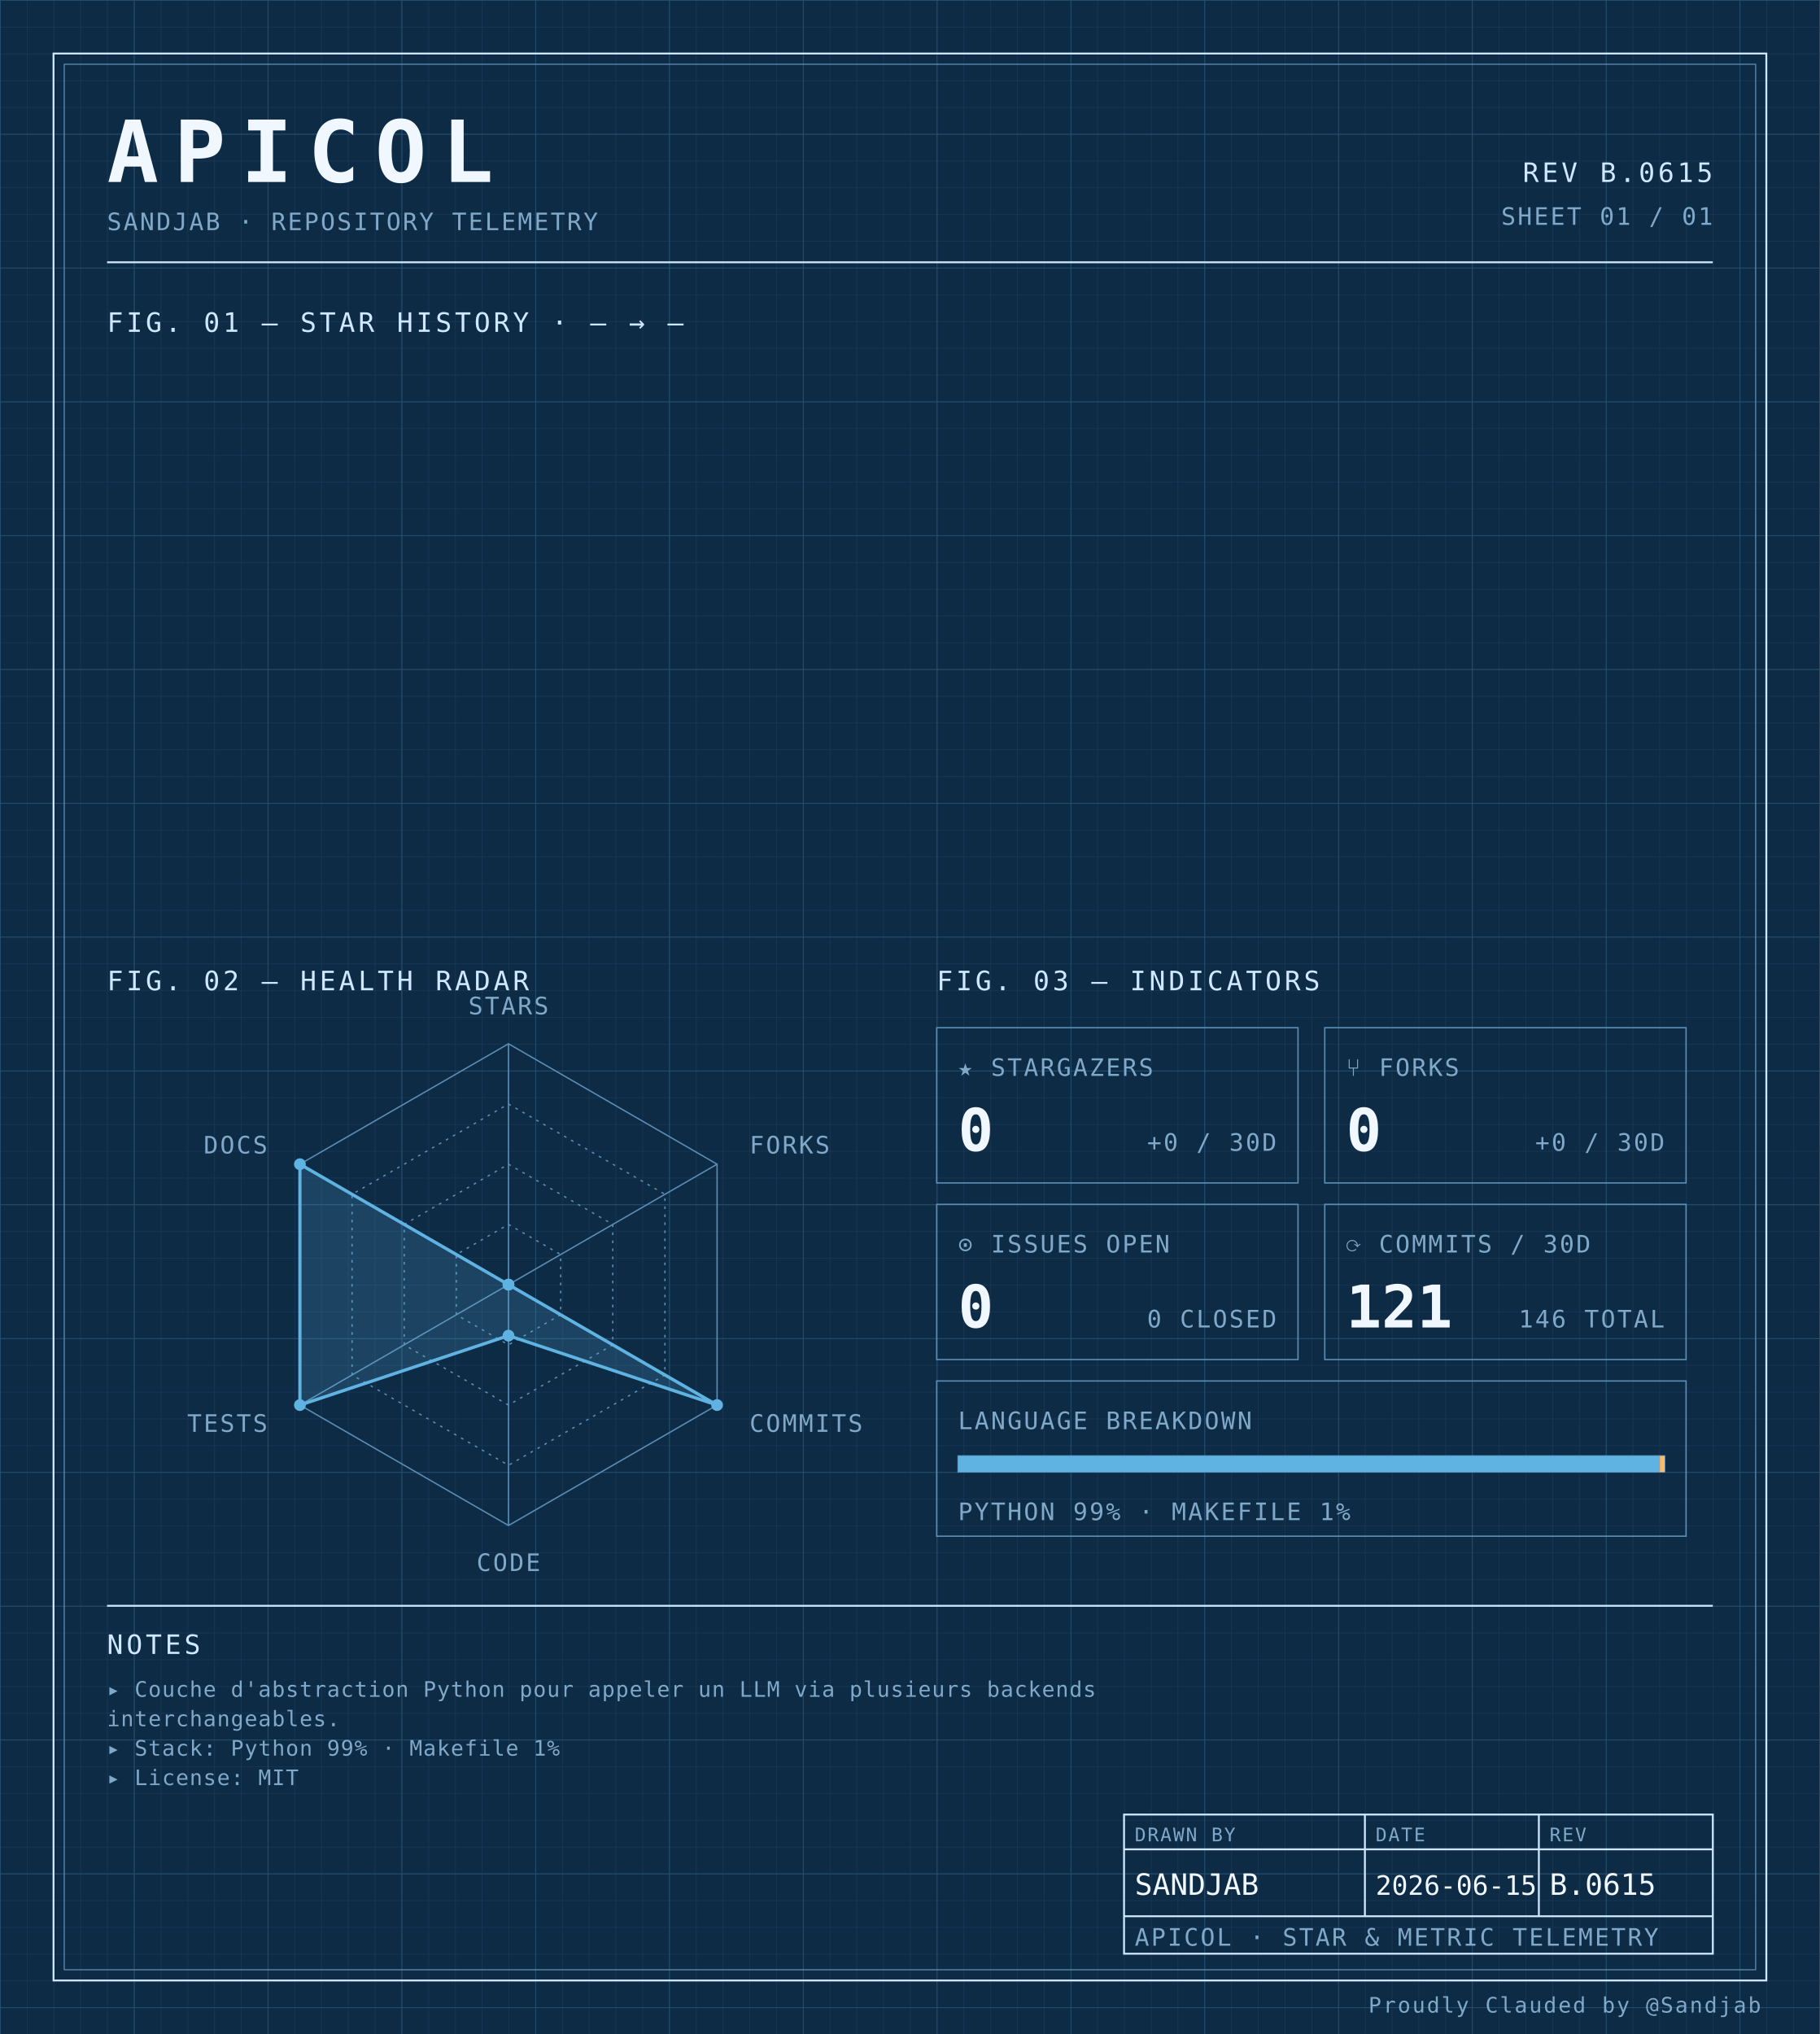
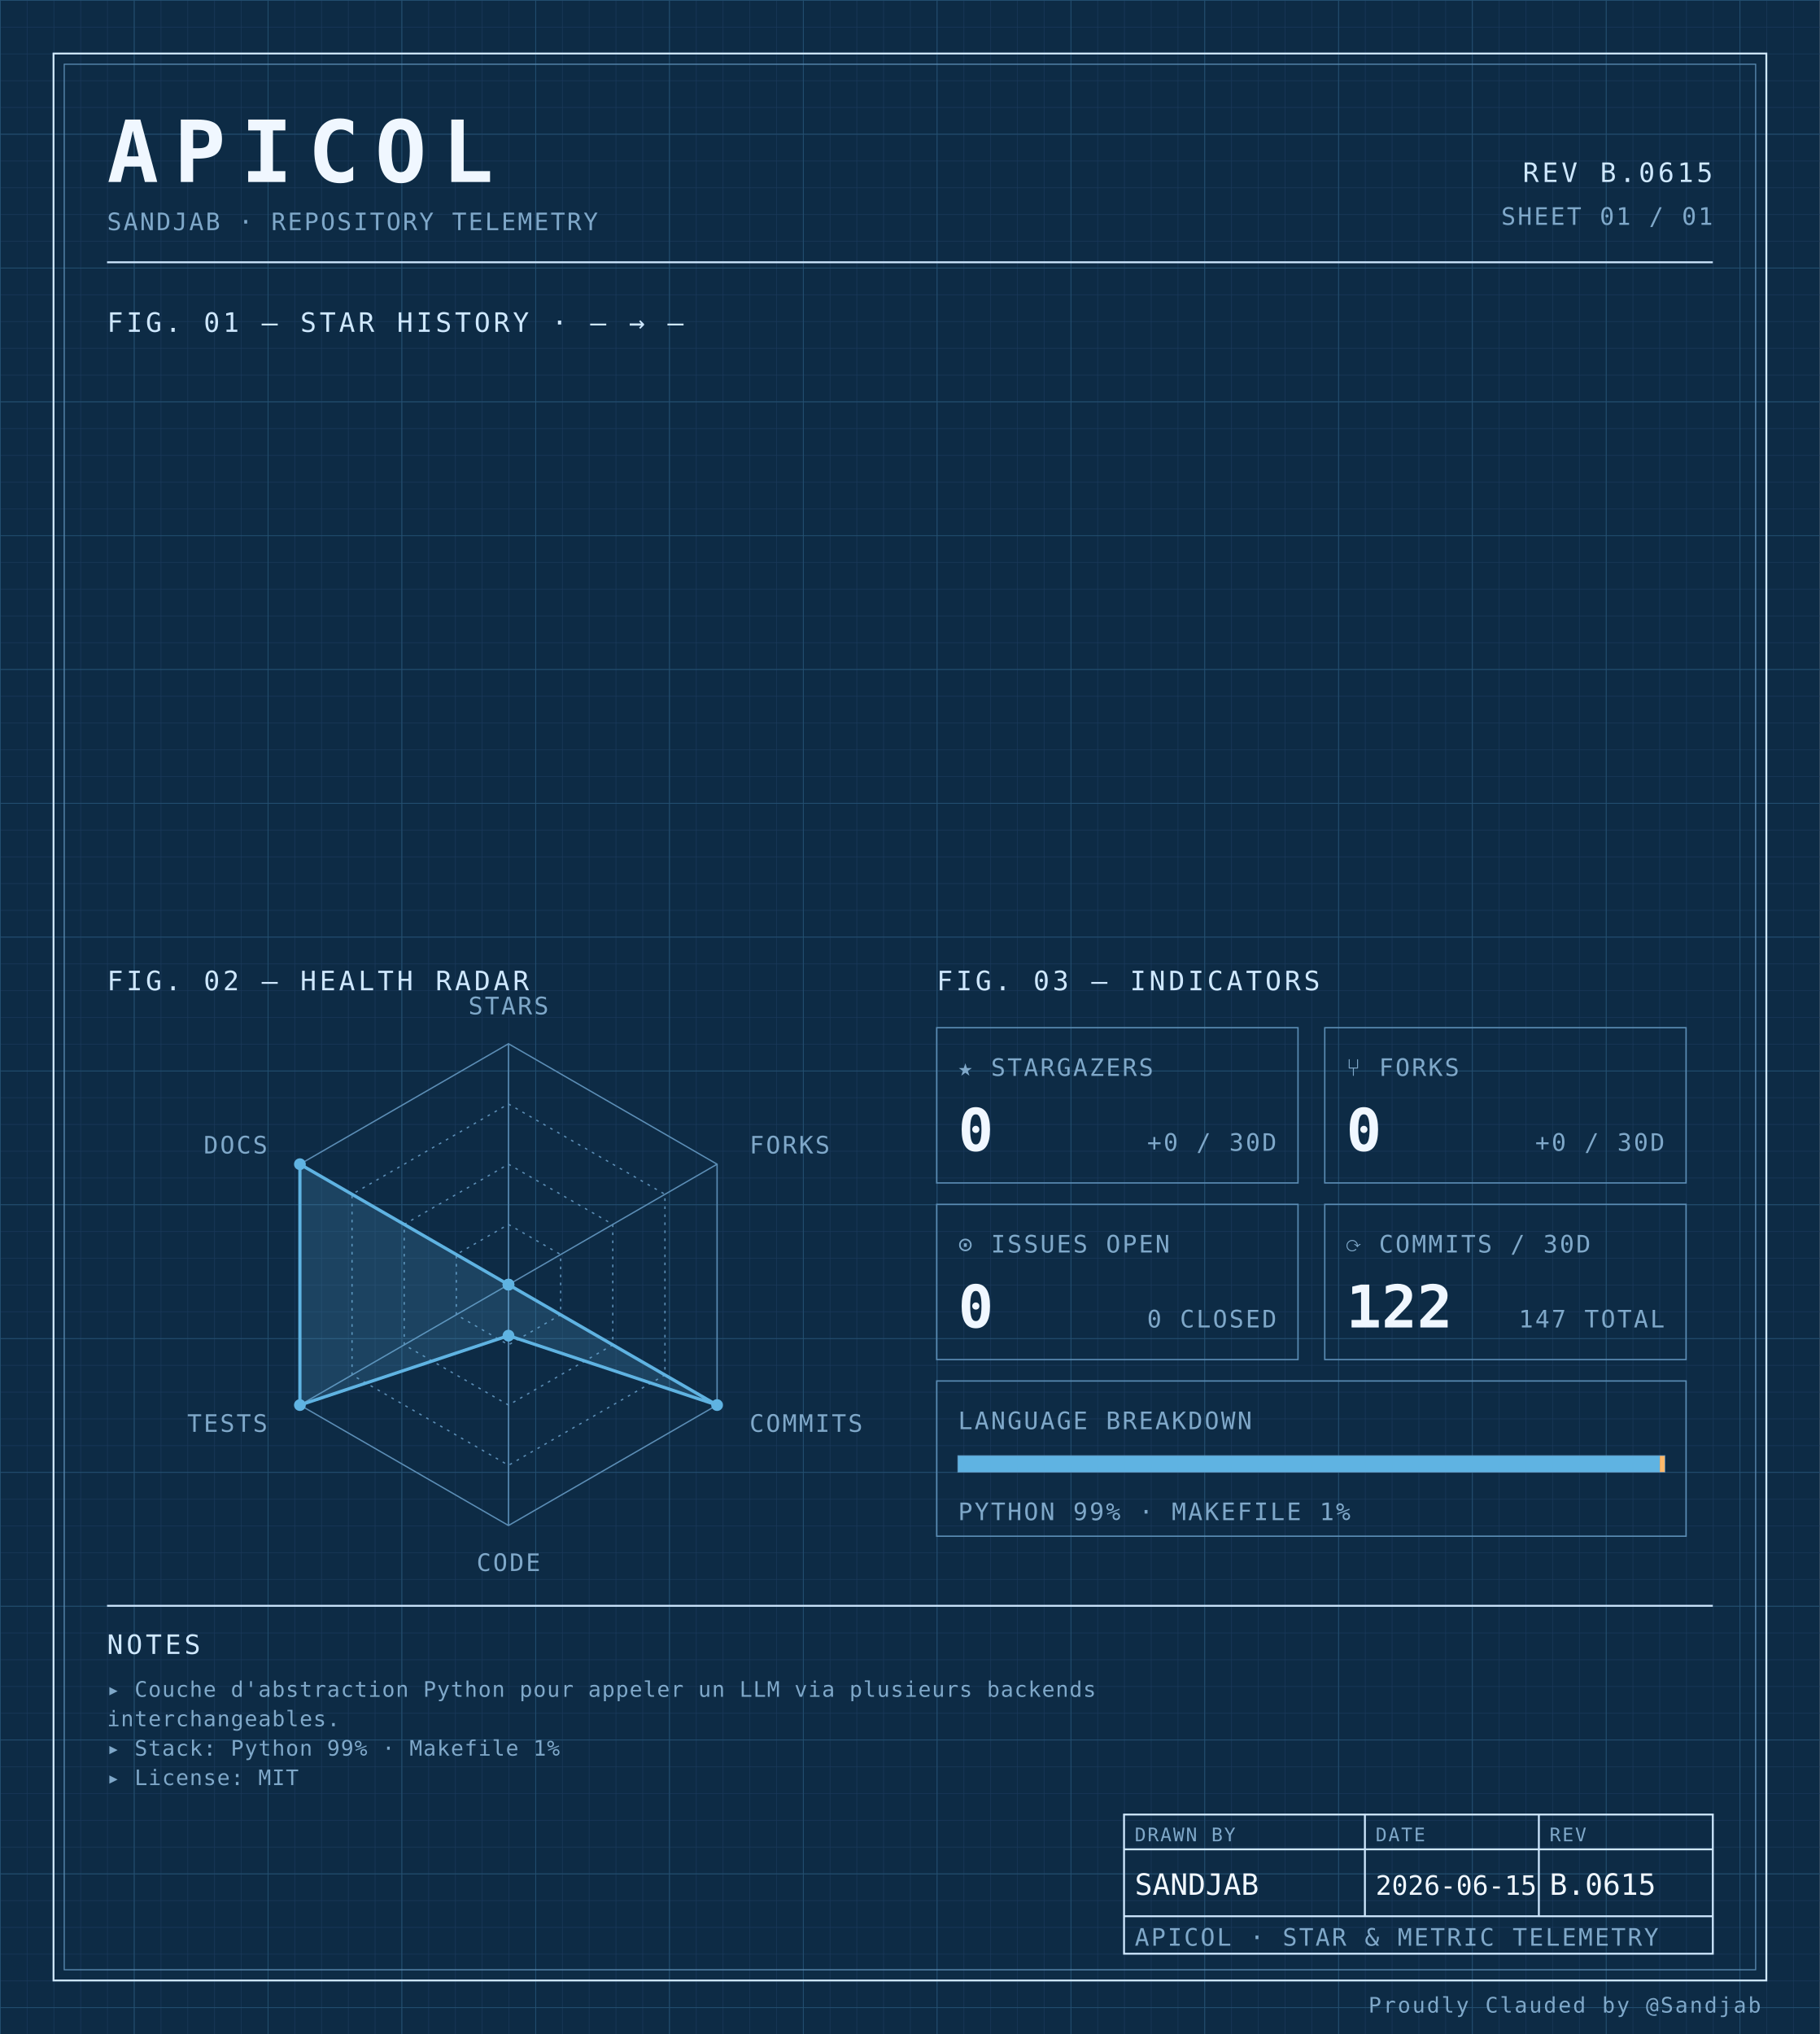
<svg xmlns="http://www.w3.org/2000/svg" width="100%" viewBox="0 0 680 760" role="img">
  <defs>
    <pattern id="grid-fine" width="10" height="10" patternUnits="userSpaceOnUse">
      <path d="M10 0H0V10" fill="none" stroke="#1a3a5c" stroke-width="0.4" />
    </pattern>
    <pattern id="grid-major" width="50" height="50" patternUnits="userSpaceOnUse">
      <path d="M50 0H0V50" fill="none" stroke="#245273" stroke-width="0.5" />
    </pattern>
  </defs>
  <rect x="0" y="0" width="680" height="760" fill="#0d2b45" />
  <rect x="0" y="0" width="680" height="760" fill="url(#grid-fine)" />
  <rect x="0" y="0" width="680" height="760" fill="url(#grid-major)" />
  <rect x="20" y="20" width="640" height="720" fill="none" stroke="#cfe8ff" stroke-width="0.7" />
  <rect x="24" y="24" width="632" height="712" fill="none" stroke="#5b8db5" stroke-width="0.4" />
  <text x="40" y="68" font-family="ui-monospace, 'SF Mono', 'JetBrains Mono', 'Cascadia Code', Consolas, monospace" font-size="32" font-weight="700" fill="#f0f7ff" text-anchor="start" letter-spacing="0.18em">APICOL</text>
  <text x="40" y="86" font-family="ui-monospace, 'SF Mono', 'JetBrains Mono', 'Cascadia Code', Consolas, monospace" font-size="9" font-weight="400" fill="#7fa8c9" text-anchor="start" letter-spacing="0.08em">SANDJAB · REPOSITORY TELEMETRY</text>
  <text x="640" y="68" font-family="ui-monospace, 'SF Mono', 'JetBrains Mono', 'Cascadia Code', Consolas, monospace" font-size="10" font-weight="400" fill="#cfe8ff" text-anchor="end" letter-spacing="0.12em">REV B.0615</text>
  <text x="640" y="84" font-family="ui-monospace, 'SF Mono', 'JetBrains Mono', 'Cascadia Code', Consolas, monospace" font-size="9" font-weight="400" fill="#7fa8c9" text-anchor="end" letter-spacing="0.08em">SHEET 01 / 01</text>
  <line x1="40" y1="98" x2="640" y2="98" stroke="#cfe8ff" stroke-width="0.7" />
  <text x="40" y="124" font-family="ui-monospace, 'SF Mono', 'JetBrains Mono', 'Cascadia Code', Consolas, monospace" font-size="10" font-weight="400" fill="#cfe8ff" text-anchor="start" letter-spacing="0.12em">FIG. 01 — STAR HISTORY · — → —</text>
  <text x="40" y="370" font-family="ui-monospace, 'SF Mono', 'JetBrains Mono', 'Cascadia Code', Consolas, monospace" font-size="10" font-weight="400" fill="#cfe8ff" text-anchor="start" letter-spacing="0.12em">FIG. 02 — HEALTH RADAR</text>
  <g transform="translate(190 480)">
    <polygon points="0.00,-90.00 77.94,-45.00 77.94,45.00 0.00,90.00 -77.94,45.00 -77.94,-45.00" fill="none" stroke="#5b8db5" stroke-width="0.5" />
    <polygon points="0.00,-67.50 58.46,-33.75 58.46,33.75 0.00,67.50 -58.46,33.75 -58.46,-33.75" fill="none" stroke="#5b8db5" stroke-width="0.5" stroke-dasharray="1,2" />
    <polygon points="0.00,-45.00 38.97,-22.50 38.97,22.50 0.00,45.00 -38.97,22.50 -38.97,-22.50" fill="none" stroke="#5b8db5" stroke-width="0.5" stroke-dasharray="1,2" />
    <polygon points="0.00,-22.50 19.49,-11.25 19.49,11.25 0.00,22.50 -19.49,11.25 -19.49,-11.25" fill="none" stroke="#5b8db5" stroke-width="0.5" stroke-dasharray="1,2" />
    <line x1="0" y1="0" x2="0.00" y2="-90.00" stroke="#5b8db5" stroke-width="0.5" />
    <line x1="0" y1="0" x2="77.94" y2="-45.00" stroke="#5b8db5" stroke-width="0.5" />
    <line x1="0" y1="0" x2="77.94" y2="45.00" stroke="#5b8db5" stroke-width="0.5" />
    <line x1="0" y1="0" x2="0.00" y2="90.00" stroke="#5b8db5" stroke-width="0.5" />
    <line x1="0" y1="0" x2="-77.94" y2="45.00" stroke="#5b8db5" stroke-width="0.5" />
    <line x1="0" y1="0" x2="-77.94" y2="-45.00" stroke="#5b8db5" stroke-width="0.5" />
    <polygon points="0.00,0.00 0.00,0.00 77.94,45.00 0.00,19.06 -77.94,45.00 -77.94,-45.00" fill="#5fb3e2" fill-opacity="0.18" stroke="#5fb3e2" stroke-width="1.2" />
    <circle cx="0.00" cy="0.00" r="2.2" fill="#5fb3e2" />
    <circle cx="0.00" cy="0.00" r="2.2" fill="#5fb3e2" />
    <circle cx="77.94" cy="45.00" r="2.2" fill="#5fb3e2" />
    <circle cx="0.00" cy="19.06" r="2.2" fill="#5fb3e2" />
    <circle cx="-77.94" cy="45.00" r="2.2" fill="#5fb3e2" />
    <circle cx="-77.94" cy="-45.00" r="2.2" fill="#5fb3e2" />
    <text x="6.3681633555662356e-15" y="-101" font-family="ui-monospace, 'SF Mono', 'JetBrains Mono', 'Cascadia Code', Consolas, monospace" font-size="9" font-weight="400" fill="#7fa8c9" text-anchor="middle" letter-spacing="0.08em">STARS</text>
    <text x="90.067" y="-49" font-family="ui-monospace, 'SF Mono', 'JetBrains Mono', 'Cascadia Code', Consolas, monospace" font-size="9" font-weight="400" fill="#7fa8c9" text-anchor="start" letter-spacing="0.08em">FORKS</text>
    <text x="90.067" y="55" font-family="ui-monospace, 'SF Mono', 'JetBrains Mono', 'Cascadia Code', Consolas, monospace" font-size="9" font-weight="400" fill="#7fa8c9" text-anchor="start" letter-spacing="0.08em">COMMITS</text>
    <text x="6.3681633555662356e-15" y="107" font-family="ui-monospace, 'SF Mono', 'JetBrains Mono', 'Cascadia Code', Consolas, monospace" font-size="9" font-weight="400" fill="#7fa8c9" text-anchor="middle" letter-spacing="0.08em">CODE</text>
    <text x="-90.067" y="55" font-family="ui-monospace, 'SF Mono', 'JetBrains Mono', 'Cascadia Code', Consolas, monospace" font-size="9" font-weight="400" fill="#7fa8c9" text-anchor="end" letter-spacing="0.08em">TESTS</text>
    <text x="-90.067" y="-49" font-family="ui-monospace, 'SF Mono', 'JetBrains Mono', 'Cascadia Code', Consolas, monospace" font-size="9" font-weight="400" fill="#7fa8c9" text-anchor="end" letter-spacing="0.08em">DOCS</text>
  </g>
  <text x="350" y="370" font-family="ui-monospace, 'SF Mono', 'JetBrains Mono', 'Cascadia Code', Consolas, monospace" font-size="10" font-weight="400" fill="#cfe8ff" text-anchor="start" letter-spacing="0.12em">FIG. 03 — INDICATORS</text>
  <rect x="350" y="384" width="135" height="58" fill="none" stroke="#5b8db5" stroke-width="0.5" />
  <text x="358" y="402" font-family="ui-monospace, 'SF Mono', 'JetBrains Mono', 'Cascadia Code', Consolas, monospace" font-size="9" font-weight="400" fill="#7fa8c9" text-anchor="start" letter-spacing="0.08em">★ STARGAZERS</text>
  <text x="358" y="430" font-family="ui-monospace, 'SF Mono', 'JetBrains Mono', 'Cascadia Code', Consolas, monospace" font-size="22" font-weight="700" fill="#f0f7ff" text-anchor="start" letter-spacing="normal">0</text>
  <text x="477" y="430" font-family="ui-monospace, 'SF Mono', 'JetBrains Mono', 'Cascadia Code', Consolas, monospace" font-size="9" font-weight="400" fill="#7fa8c9" text-anchor="end" letter-spacing="0.08em">+0 / 30D</text>
  <rect x="495" y="384" width="135" height="58" fill="none" stroke="#5b8db5" stroke-width="0.5" />
  <text x="503" y="402" font-family="ui-monospace, 'SF Mono', 'JetBrains Mono', 'Cascadia Code', Consolas, monospace" font-size="9" font-weight="400" fill="#7fa8c9" text-anchor="start" letter-spacing="0.08em">⑂ FORKS</text>
  <text x="503" y="430" font-family="ui-monospace, 'SF Mono', 'JetBrains Mono', 'Cascadia Code', Consolas, monospace" font-size="22" font-weight="700" fill="#f0f7ff" text-anchor="start" letter-spacing="normal">0</text>
  <text x="622" y="430" font-family="ui-monospace, 'SF Mono', 'JetBrains Mono', 'Cascadia Code', Consolas, monospace" font-size="9" font-weight="400" fill="#7fa8c9" text-anchor="end" letter-spacing="0.08em">+0 / 30D</text>
  <rect x="350" y="450" width="135" height="58" fill="none" stroke="#5b8db5" stroke-width="0.5" />
  <text x="358" y="468" font-family="ui-monospace, 'SF Mono', 'JetBrains Mono', 'Cascadia Code', Consolas, monospace" font-size="9" font-weight="400" fill="#7fa8c9" text-anchor="start" letter-spacing="0.08em">⊙ ISSUES OPEN</text>
  <text x="358" y="496" font-family="ui-monospace, 'SF Mono', 'JetBrains Mono', 'Cascadia Code', Consolas, monospace" font-size="22" font-weight="700" fill="#f0f7ff" text-anchor="start" letter-spacing="normal">0</text>
  <text x="477" y="496" font-family="ui-monospace, 'SF Mono', 'JetBrains Mono', 'Cascadia Code', Consolas, monospace" font-size="9" font-weight="400" fill="#7fa8c9" text-anchor="end" letter-spacing="0.08em">0 CLOSED</text>
  <rect x="495" y="450" width="135" height="58" fill="none" stroke="#5b8db5" stroke-width="0.5" />
  <text x="503" y="468" font-family="ui-monospace, 'SF Mono', 'JetBrains Mono', 'Cascadia Code', Consolas, monospace" font-size="9" font-weight="400" fill="#7fa8c9" text-anchor="start" letter-spacing="0.08em">⟳ COMMITS / 30D</text>
-   <text x="503" y="496" font-family="ui-monospace, 'SF Mono', 'JetBrains Mono', 'Cascadia Code', Consolas, monospace" font-size="22" font-weight="700" fill="#f0f7ff" text-anchor="start" letter-spacing="normal">121</text>
-   <text x="622" y="496" font-family="ui-monospace, 'SF Mono', 'JetBrains Mono', 'Cascadia Code', Consolas, monospace" font-size="9" font-weight="400" fill="#7fa8c9" text-anchor="end" letter-spacing="0.08em">146 TOTAL</text>
+   <text x="503" y="496" font-family="ui-monospace, 'SF Mono', 'JetBrains Mono', 'Cascadia Code', Consolas, monospace" font-size="22" font-weight="700" fill="#f0f7ff" text-anchor="start" letter-spacing="normal">122</text>
+   <text x="622" y="496" font-family="ui-monospace, 'SF Mono', 'JetBrains Mono', 'Cascadia Code', Consolas, monospace" font-size="9" font-weight="400" fill="#7fa8c9" text-anchor="end" letter-spacing="0.08em">147 TOTAL</text>
  <rect x="350" y="516" width="280" height="58" fill="none" stroke="#5b8db5" stroke-width="0.5" />
  <text x="358" y="534" font-family="ui-monospace, 'SF Mono', 'JetBrains Mono', 'Cascadia Code', Consolas, monospace" font-size="9" font-weight="400" fill="#7fa8c9" text-anchor="start" letter-spacing="0.08em">LANGUAGE BREAKDOWN</text>
  <rect x="358" y="544" width="264" height="6" fill="none" stroke="#5b8db5" stroke-width="0.5" />
  <rect x="358" y="544" width="262.19" height="6" fill="#5fb3e2" />
  <rect x="620.192" y="544" width="1.81" height="6" fill="#ffb96b" />
  <text x="358" y="568" font-family="ui-monospace, 'SF Mono', 'JetBrains Mono', 'Cascadia Code', Consolas, monospace" font-size="9" font-weight="400" fill="#7fa8c9" text-anchor="start" letter-spacing="0.08em">PYTHON 99% · MAKEFILE 1%</text>
  <line x1="40" y1="600" x2="640" y2="600" stroke="#cfe8ff" stroke-width="0.7" />
  <text x="40" y="618" font-family="ui-monospace, 'SF Mono', 'JetBrains Mono', 'Cascadia Code', Consolas, monospace" font-size="10" font-weight="400" fill="#cfe8ff" text-anchor="start" letter-spacing="0.12em">NOTES</text>
  <text x="40" y="634" font-family="ui-monospace, 'SF Mono', 'JetBrains Mono', 'Cascadia Code', Consolas, monospace" font-size="8" font-weight="400" fill="#7fa8c9" text-anchor="start" letter-spacing="0.04em">▸ Couche d'abstraction Python pour appeler un LLM via plusieurs backends</text>
  <text x="40" y="645" font-family="ui-monospace, 'SF Mono', 'JetBrains Mono', 'Cascadia Code', Consolas, monospace" font-size="8" font-weight="400" fill="#7fa8c9" text-anchor="start" letter-spacing="0.04em">  interchangeables.</text>
  <text x="40" y="656" font-family="ui-monospace, 'SF Mono', 'JetBrains Mono', 'Cascadia Code', Consolas, monospace" font-size="8" font-weight="400" fill="#7fa8c9" text-anchor="start" letter-spacing="0.04em">▸ Stack: Python 99% · Makefile 1%</text>
  <text x="40" y="667" font-family="ui-monospace, 'SF Mono', 'JetBrains Mono', 'Cascadia Code', Consolas, monospace" font-size="8" font-weight="400" fill="#7fa8c9" text-anchor="start" letter-spacing="0.04em">▸ License: MIT</text>
  <rect x="420" y="678" width="220" height="52" fill="none" stroke="#cfe8ff" stroke-width="0.7" />
  <line x1="420" y1="691" x2="640" y2="691" stroke="#cfe8ff" stroke-width="0.7" />
  <line x1="420" y1="716" x2="640" y2="716" stroke="#cfe8ff" stroke-width="0.7" />
  <line x1="510" y1="678" x2="510" y2="716" stroke="#cfe8ff" stroke-width="0.7" />
  <line x1="575" y1="678" x2="575" y2="716" stroke="#cfe8ff" stroke-width="0.7" />
  <text x="424" y="688" font-family="ui-monospace, 'SF Mono', 'JetBrains Mono', 'Cascadia Code', Consolas, monospace" font-size="7" font-weight="400" fill="#7fa8c9" text-anchor="start" letter-spacing="0.08em">DRAWN BY</text>
  <text x="514" y="688" font-family="ui-monospace, 'SF Mono', 'JetBrains Mono', 'Cascadia Code', Consolas, monospace" font-size="7" font-weight="400" fill="#7fa8c9" text-anchor="start" letter-spacing="0.08em">DATE</text>
  <text x="579" y="688" font-family="ui-monospace, 'SF Mono', 'JetBrains Mono', 'Cascadia Code', Consolas, monospace" font-size="7" font-weight="400" fill="#7fa8c9" text-anchor="start" letter-spacing="0.08em">REV</text>
  <text x="424" y="708" font-family="ui-monospace, 'SF Mono', 'JetBrains Mono', 'Cascadia Code', Consolas, monospace" font-size="11" font-weight="400" fill="#f0f7ff" text-anchor="start" letter-spacing="normal">SANDJAB</text>
  <text x="514" y="708" font-family="ui-monospace, 'SF Mono', 'JetBrains Mono', 'Cascadia Code', Consolas, monospace" font-size="10" font-weight="400" fill="#f0f7ff" text-anchor="start" letter-spacing="normal">2026-06-15</text>
  <text x="579" y="708" font-family="ui-monospace, 'SF Mono', 'JetBrains Mono', 'Cascadia Code', Consolas, monospace" font-size="11" font-weight="400" fill="#f0f7ff" text-anchor="start" letter-spacing="normal">B.0615</text>
  <text x="424" y="727" font-family="ui-monospace, 'SF Mono', 'JetBrains Mono', 'Cascadia Code', Consolas, monospace" font-size="9" font-weight="400" fill="#7fa8c9" text-anchor="start" letter-spacing="0.08em">APICOL · STAR &amp; METRIC TELEMETRY</text>
  <text x="658" y="752" font-family="ui-monospace, 'SF Mono', 'JetBrains Mono', 'Cascadia Code', Consolas, monospace" font-size="8" font-weight="400" fill="#7fa8c9" text-anchor="end" letter-spacing="0.08em">Proudly Clauded by @Sandjab</text>
</svg>
